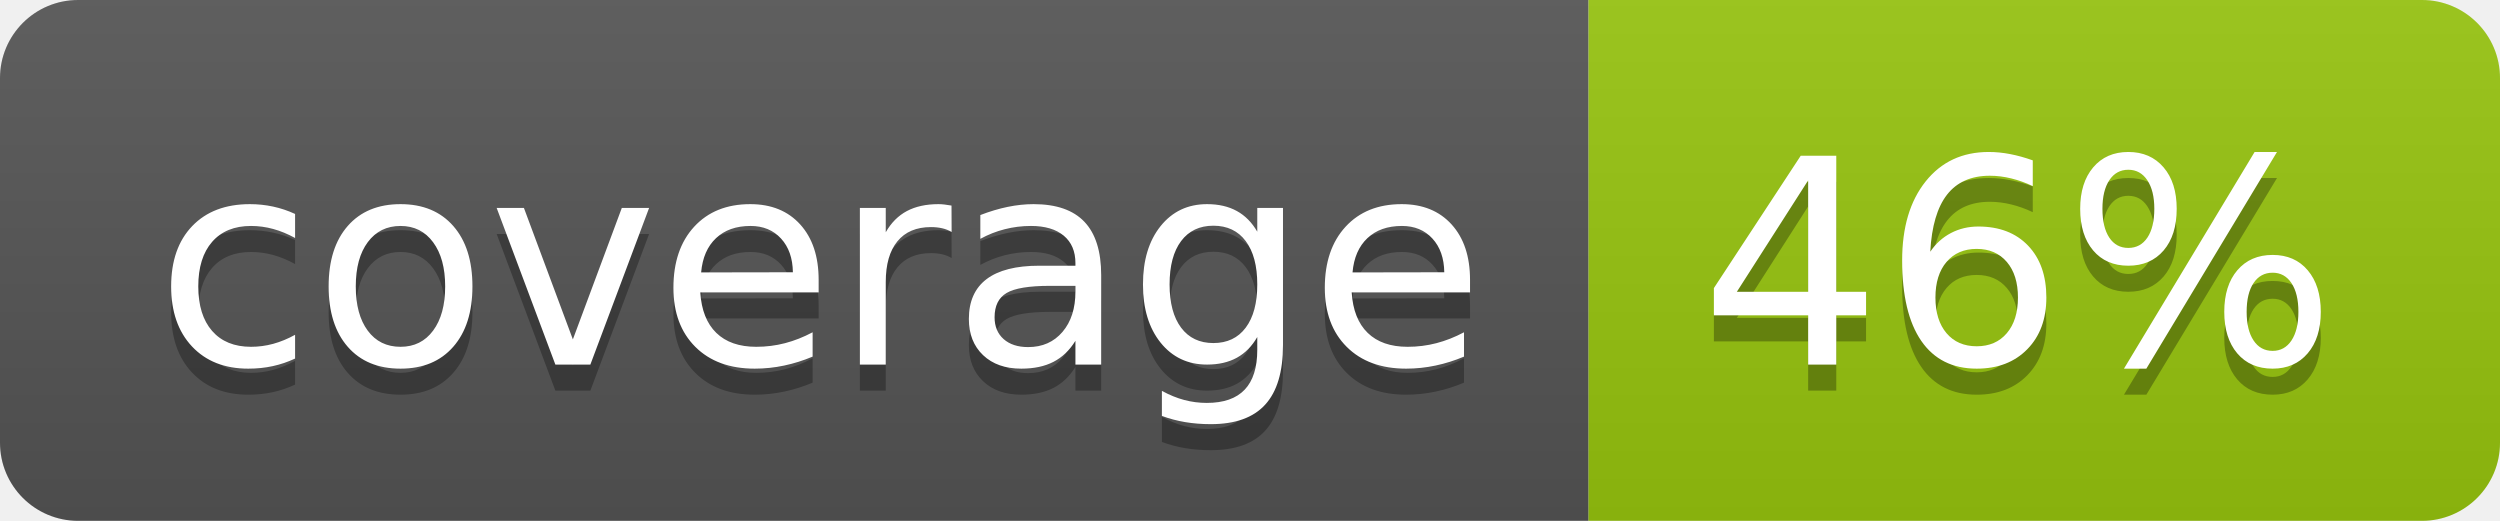
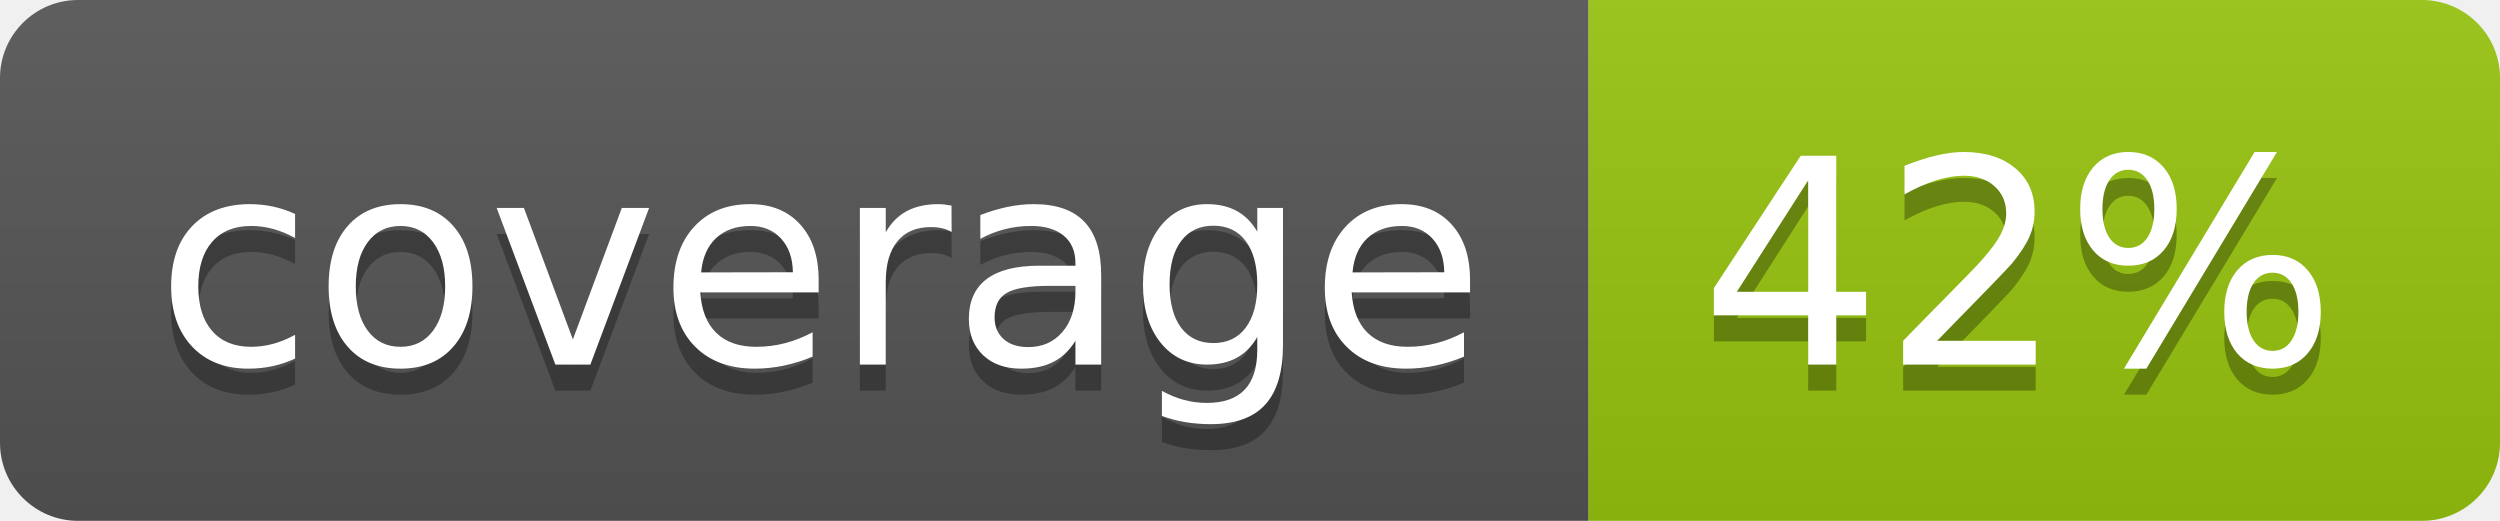
<svg xmlns="http://www.w3.org/2000/svg" width="96" height="20">
  <linearGradient id="b" x2="0" y2="100%">
    <stop offset="0" stop-color="#bbb" stop-opacity=".1" />
    <stop offset="1" stop-opacity=".1" />
  </linearGradient>
  <clipPath id="a">
    <rect width="96" height="20" rx="3" fill="#fff" />
  </clipPath>
  <g clip-path="url(#a)">
    <path fill="#555" d="M0 0h61v20H0z" />
    <path fill="#97C50F" d="M61 0h35v20H61z" />
    <path fill="url(#b)" d="M0 0h96v20H0z" />
  </g>
  <g fill="#fff" text-anchor="middle" font-family="DejaVu Sans,Verdana,Geneva,sans-serif" font-size="110">
    <text x="315" y="150" fill="#010101" fill-opacity=".3" transform="scale(.1)" textLength="510">coverage</text>
    <text x="315" y="140" transform="scale(.1)" textLength="510">coverage</text>
-     <text x="775" y="150" fill="#010101" fill-opacity=".3" transform="scale(.1)" textLength="250">46%</text>
-     <text x="775" y="140" transform="scale(.1)" textLength="250">46%</text>
+     <text x="775" y="150" fill="#010101" fill-opacity=".3" transform="scale(.1)" textLength="250">42%</text>
+     <text x="775" y="140" transform="scale(.1)" textLength="250">42%</text>
  </g>
</svg>
